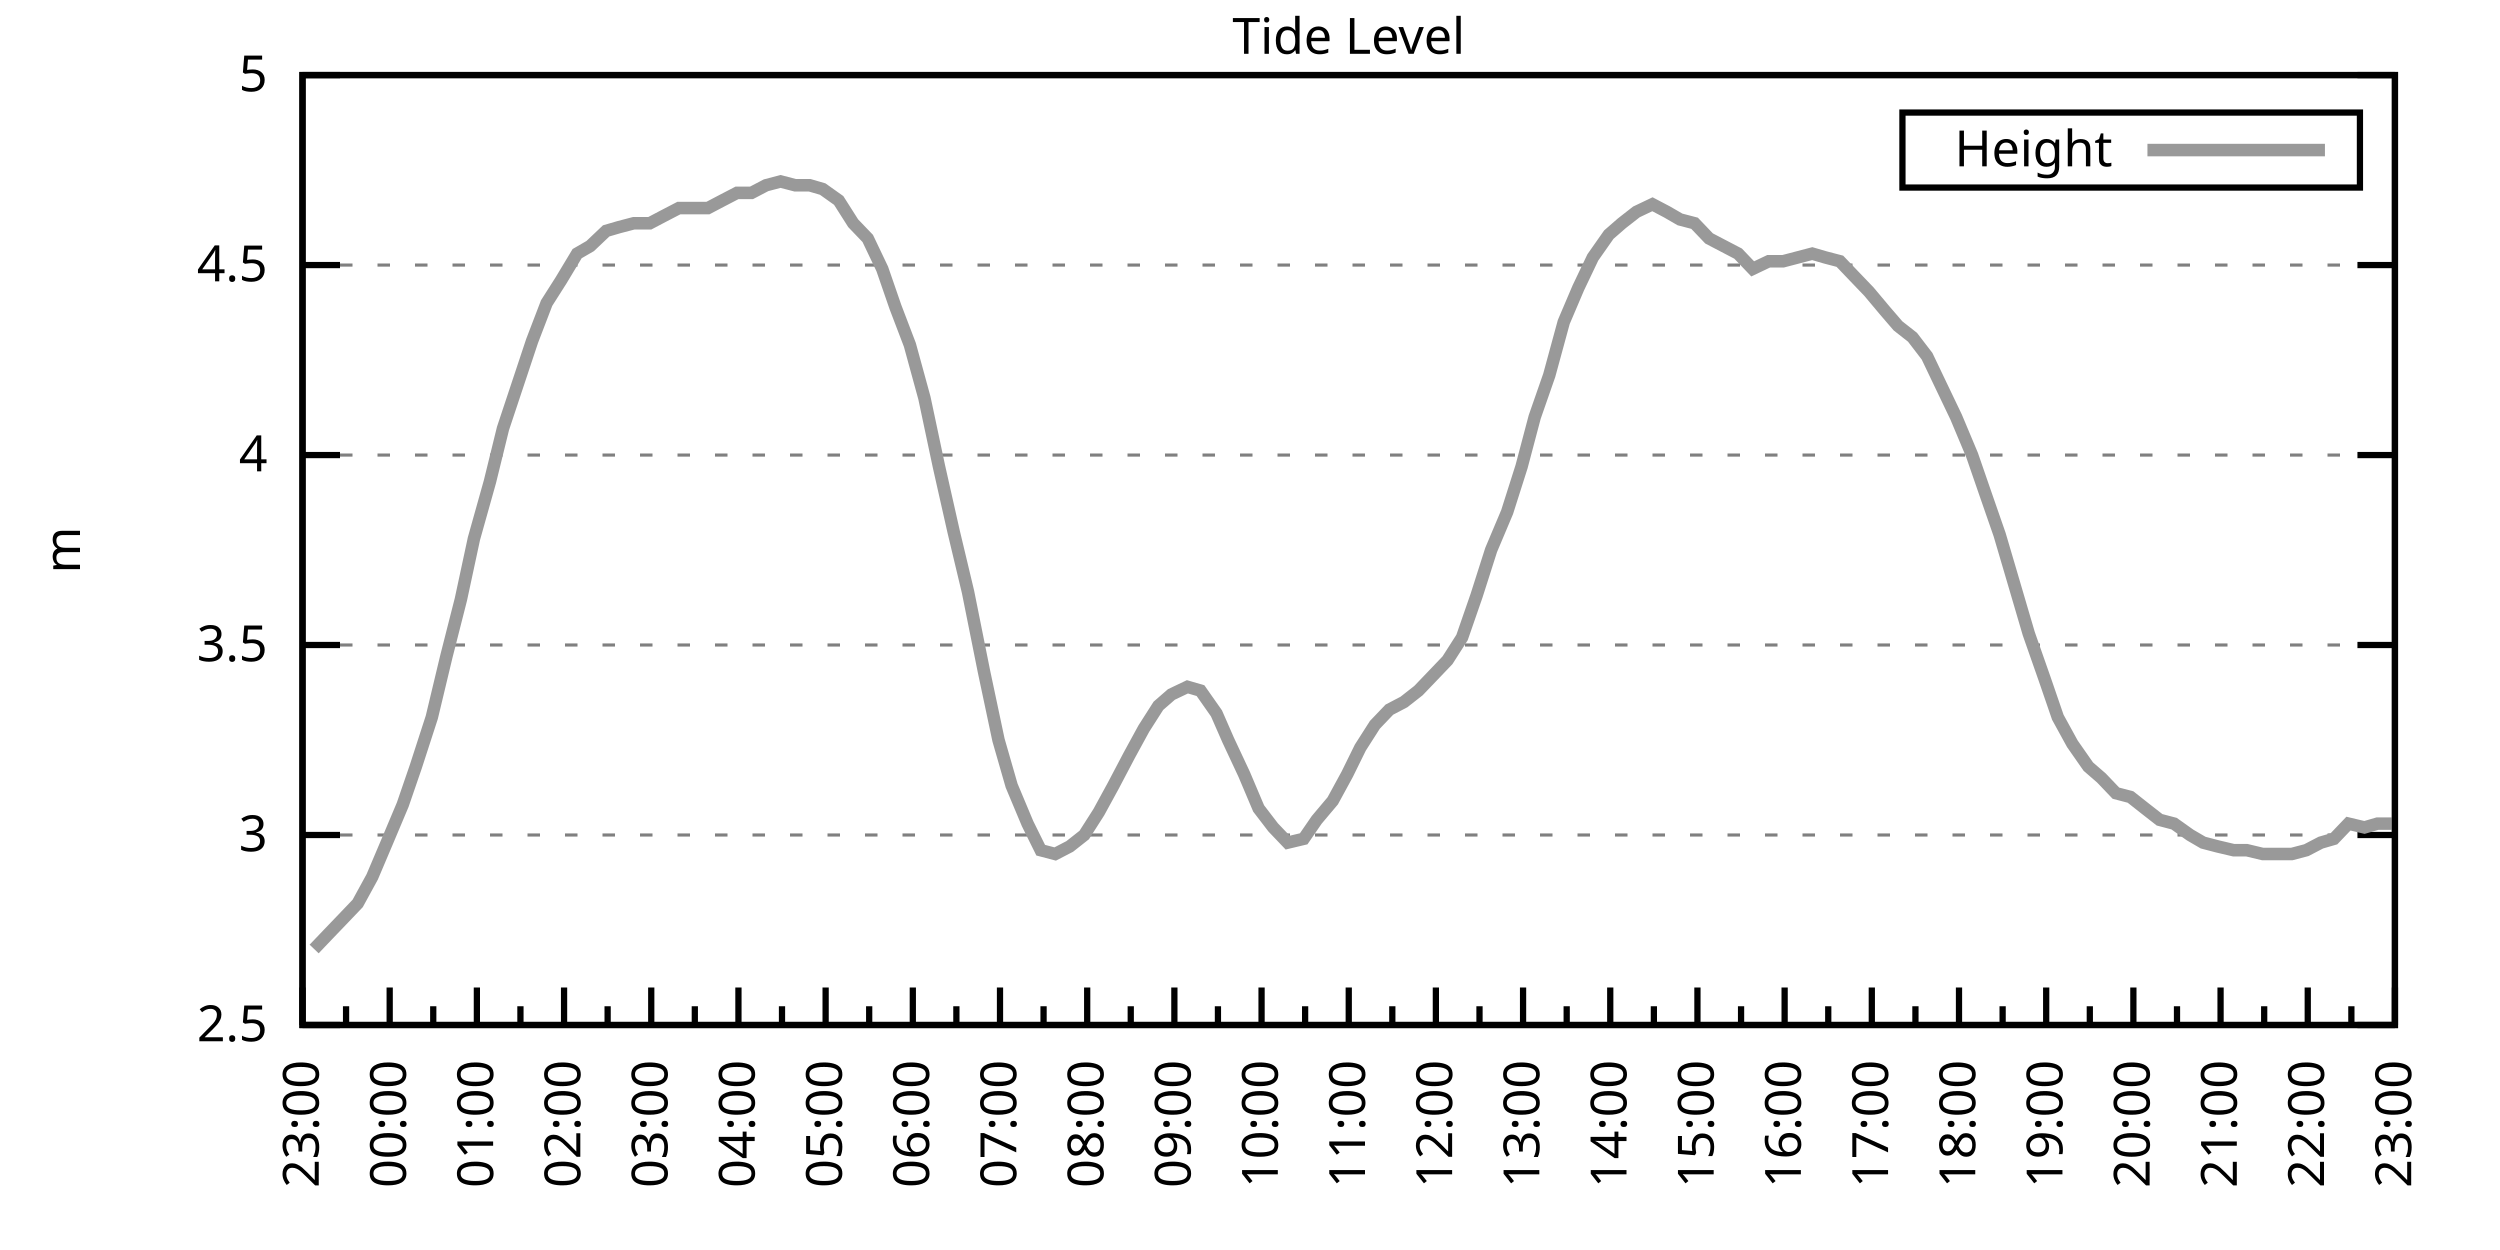
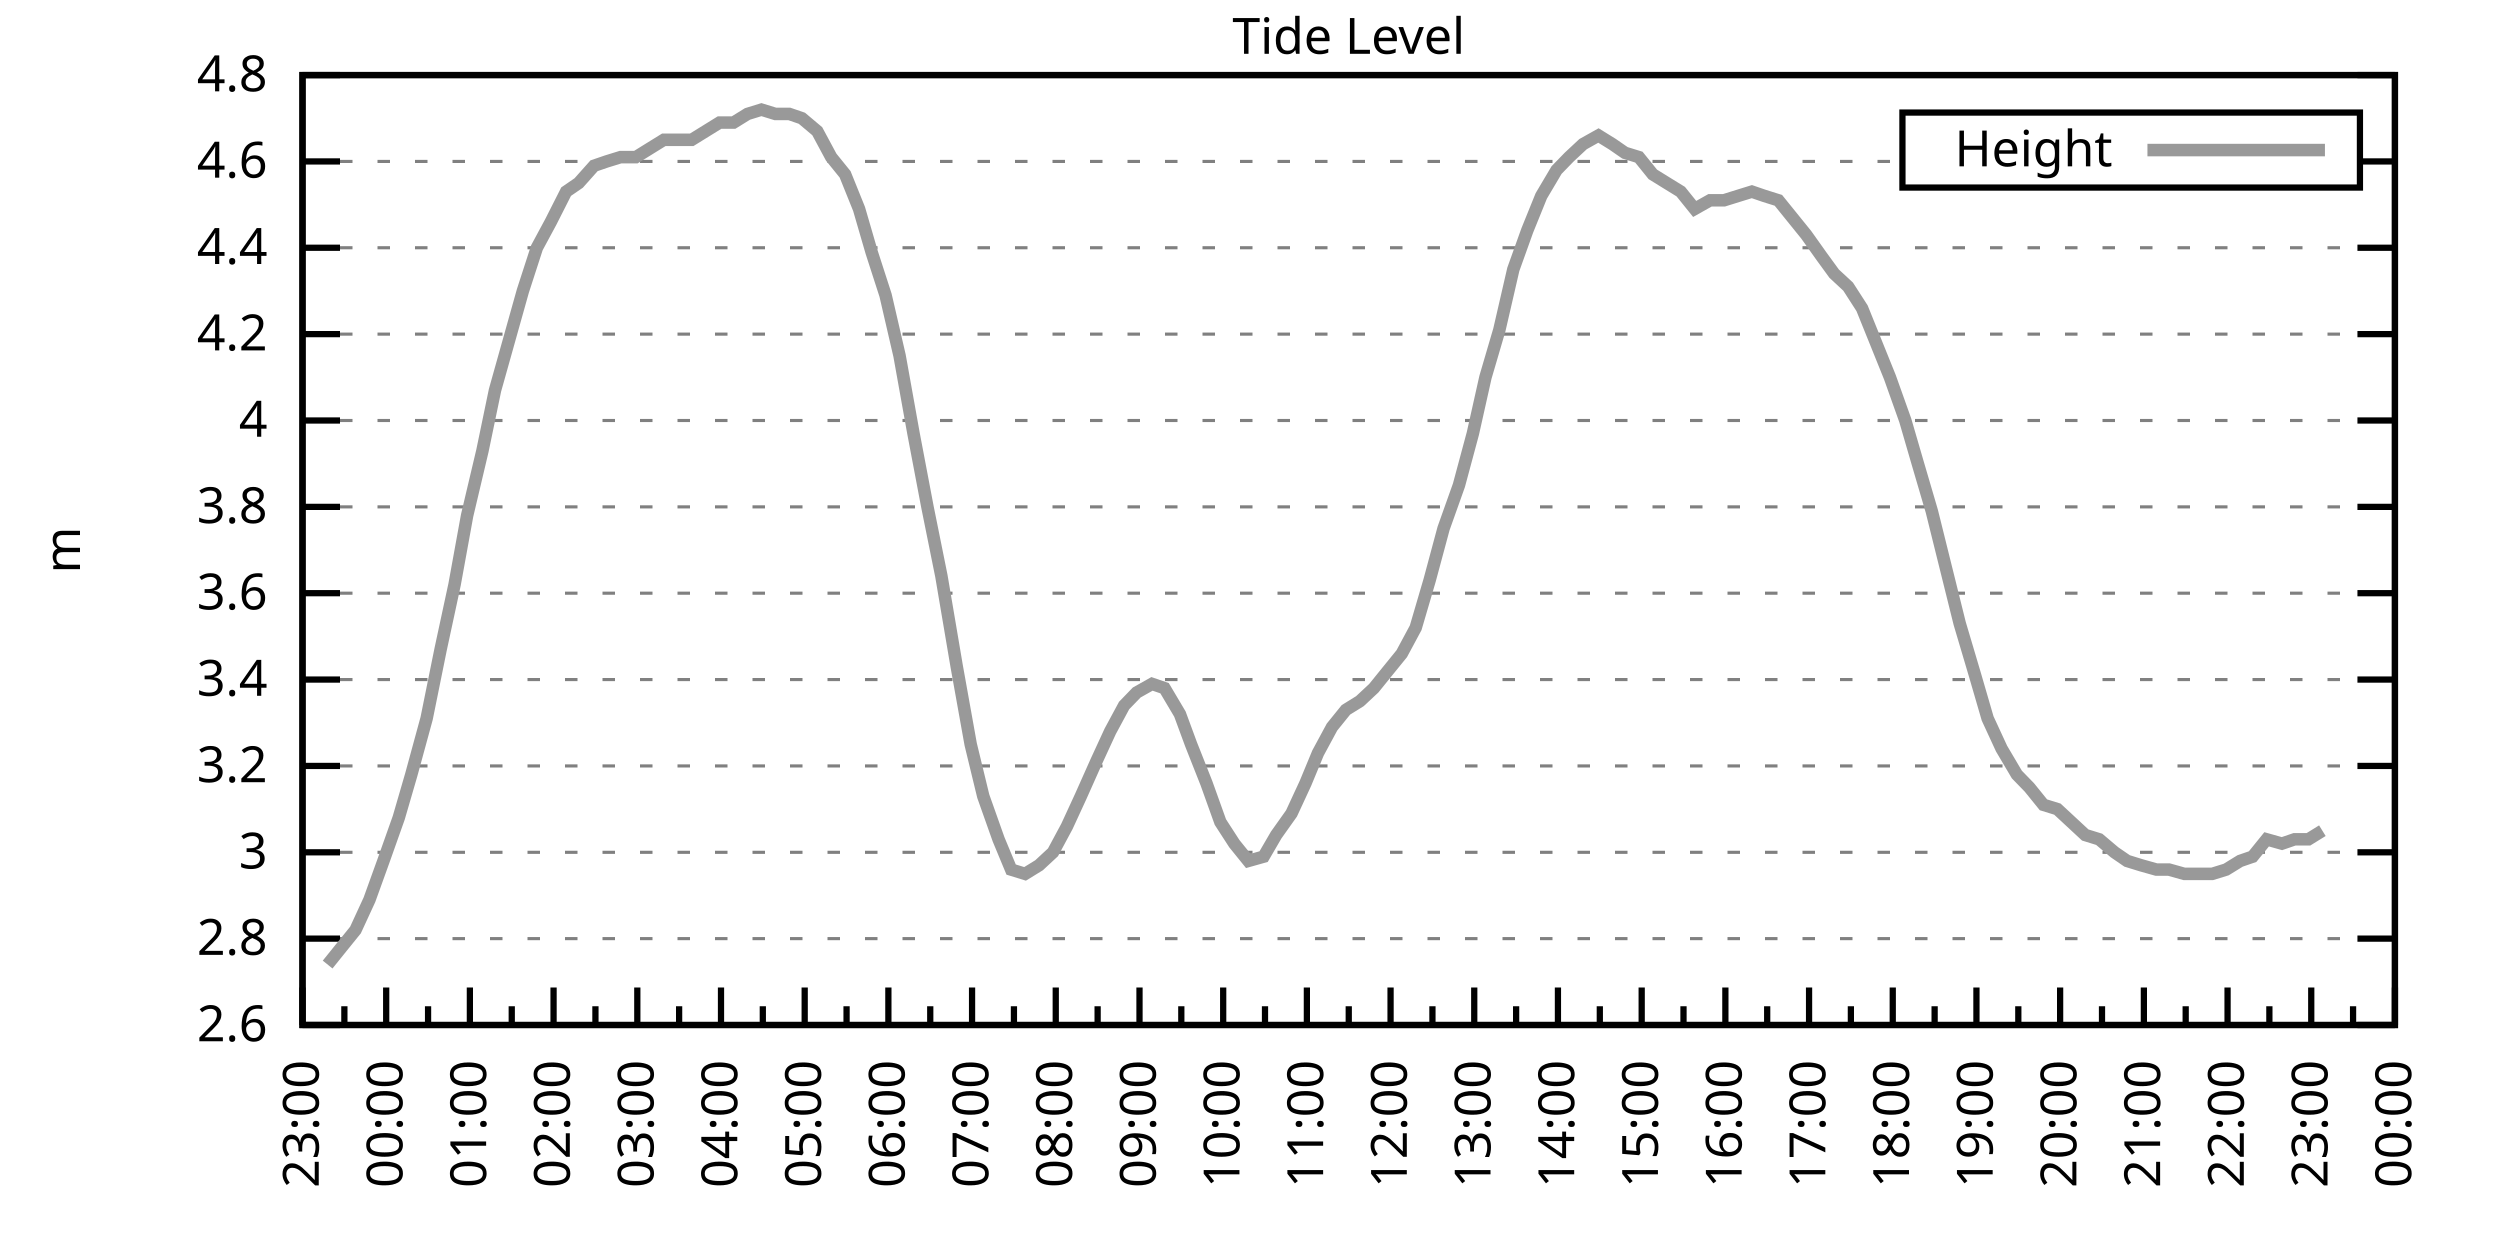
<svg xmlns="http://www.w3.org/2000/svg" xmlns:xlink="http://www.w3.org/1999/xlink" width="400" height="200" viewBox="0 0 400 200">
  <g id="gnuplot_canvas">
    <rect x="0" y="0" width="400" height="200" fill="none" />
    <defs>
      <circle id="gpDot" r="0.5" stroke-width="0.5" stroke="currentColor" />
      <path id="gpPt0" stroke-width="0.333" stroke="currentColor" d="M-1,0 h2 M0,-1 v2" />
      <path id="gpPt1" stroke-width="0.333" stroke="currentColor" d="M-1,-1 L1,1 M1,-1 L-1,1" />
      <path id="gpPt2" stroke-width="0.333" stroke="currentColor" d="M-1,0 L1,0 M0,-1 L0,1 M-1,-1 L1,1 M-1,1 L1,-1" />
      <rect id="gpPt3" stroke-width="0.333" stroke="currentColor" x="-1" y="-1" width="2" height="2" />
      <rect id="gpPt4" stroke-width="0.333" stroke="currentColor" fill="currentColor" x="-1" y="-1" width="2" height="2" />
      <circle id="gpPt5" stroke-width="0.333" stroke="currentColor" cx="0" cy="0" r="1" />
      <use xlink:href="#gpPt5" id="gpPt6" fill="currentColor" stroke="none" />
      <path id="gpPt7" stroke-width="0.333" stroke="currentColor" d="M0,-1.33 L-1.33,0.67 L1.33,0.67 z" />
      <use xlink:href="#gpPt7" id="gpPt8" fill="currentColor" stroke="none" />
      <use xlink:href="#gpPt7" id="gpPt9" stroke="currentColor" transform="rotate(180)" />
      <use xlink:href="#gpPt9" id="gpPt10" fill="currentColor" stroke="none" />
      <use xlink:href="#gpPt3" id="gpPt11" stroke="currentColor" transform="rotate(45)" />
      <use xlink:href="#gpPt11" id="gpPt12" fill="currentColor" stroke="none" />
      <path id="gpPt13" stroke-width="0.333" stroke="currentColor" d="M0,1.330 L1.265,0.411 L0.782,-1.067 L-0.782,-1.076 L-1.265,0.411 z" />
      <use xlink:href="#gpPt13" id="gpPt14" fill="currentColor" stroke="none" />
      <filter id="textbox" filterUnits="objectBoundingBox" x="0" y="0" height="1" width="1">
        <feFlood flood-color="white" flood-opacity="1" result="bgnd" />
        <feComposite in="SourceGraphic" in2="bgnd" operator="atop" />
      </filter>
      <filter id="greybox" filterUnits="objectBoundingBox" x="0" y="0" height="1" width="1">
        <feFlood flood-color="lightgrey" flood-opacity="1" result="grey" />
        <feComposite in="SourceGraphic" in2="grey" operator="atop" />
      </filter>
    </defs>
    <g fill="none" color="white" stroke="currentColor" stroke-width="1.00" stroke-linecap="butt" stroke-linejoin="miter">
</g>
    <g fill="none" color="black" stroke="currentColor" stroke-width="1.00" stroke-linecap="butt" stroke-linejoin="miter">
      <g stroke="none" shape-rendering="crispEdges">
        <polygon fill="rgb(255, 255, 255)" points="48.40,164.00 383.18,164.00 383.18,12.02 48.40,12.02 " />
      </g>
    </g>
    <g fill="none" color="black" stroke="currentColor" stroke-width="1.00" stroke-linecap="butt" stroke-linejoin="miter">
</g>
    <g fill="none" color="black" stroke="black" stroke-width="0.50" stroke-linecap="butt" stroke-linejoin="miter">
</g>
    <g fill="none" color="gray" stroke="currentColor" stroke-width="0.50" stroke-linecap="butt" stroke-linejoin="miter">
      <path stroke="gray" stroke-dasharray="2,4" class="gridline" d="M48.40,164.00 L383.19,164.00  " />
    </g>
    <g fill="none" color="gray" stroke="gray" stroke-width="1.00" stroke-linecap="butt" stroke-linejoin="miter">
</g>
    <g fill="none" color="black" stroke="currentColor" stroke-width="1.00" stroke-linecap="butt" stroke-linejoin="miter">
      <path stroke="black" d="M48.40,164.00 L54.40,164.00 M383.19,164.00 L377.19,164.00  " />
      <g transform="translate(42.80,166.60)" stroke="none" fill="black" font-family="Sans" font-size="8.00" text-anchor="end">
        <text>
-           <tspan font-family="Sans"> 2.5</tspan>
-         </text>
-       </g>
-     </g>
-     <g fill="none" color="black" stroke="currentColor" stroke-width="1.00" stroke-linecap="butt" stroke-linejoin="miter">
- </g>
-     <g fill="none" color="black" stroke="black" stroke-width="0.50" stroke-linecap="butt" stroke-linejoin="miter">
- </g>
-     <g fill="none" color="gray" stroke="currentColor" stroke-width="0.50" stroke-linecap="butt" stroke-linejoin="miter">
-       <path stroke="gray" stroke-dasharray="2,4" class="gridline" d="M48.40,133.60 L383.19,133.60  " />
-     </g>
-     <g fill="none" color="gray" stroke="gray" stroke-width="1.00" stroke-linecap="butt" stroke-linejoin="miter">
- </g>
-     <g fill="none" color="black" stroke="currentColor" stroke-width="1.00" stroke-linecap="butt" stroke-linejoin="miter">
-       <path stroke="black" d="M48.40,133.60 L54.40,133.60 M383.19,133.60 L377.19,133.60  " />
-       <g transform="translate(42.80,136.20)" stroke="none" fill="black" font-family="Sans" font-size="8.00" text-anchor="end">
+           <tspan font-family="Sans"> 2.6</tspan>
+         </text>
+       </g>
+     </g>
+     <g fill="none" color="black" stroke="currentColor" stroke-width="1.00" stroke-linecap="butt" stroke-linejoin="miter">
+ </g>
+     <g fill="none" color="black" stroke="black" stroke-width="0.50" stroke-linecap="butt" stroke-linejoin="miter">
+ </g>
+     <g fill="none" color="gray" stroke="currentColor" stroke-width="0.50" stroke-linecap="butt" stroke-linejoin="miter">
+       <path stroke="gray" stroke-dasharray="2,4" class="gridline" d="M48.40,150.18 L383.19,150.18  " />
+     </g>
+     <g fill="none" color="gray" stroke="gray" stroke-width="1.00" stroke-linecap="butt" stroke-linejoin="miter">
+ </g>
+     <g fill="none" color="black" stroke="currentColor" stroke-width="1.00" stroke-linecap="butt" stroke-linejoin="miter">
+       <path stroke="black" d="M48.40,150.18 L54.40,150.18 M383.19,150.18 L377.19,150.18  " />
+       <g transform="translate(42.80,152.78)" stroke="none" fill="black" font-family="Sans" font-size="8.00" text-anchor="end">
+         <text>
+           <tspan font-family="Sans"> 2.8</tspan>
+         </text>
+       </g>
+     </g>
+     <g fill="none" color="black" stroke="currentColor" stroke-width="1.00" stroke-linecap="butt" stroke-linejoin="miter">
+ </g>
+     <g fill="none" color="black" stroke="black" stroke-width="0.50" stroke-linecap="butt" stroke-linejoin="miter">
+ </g>
+     <g fill="none" color="gray" stroke="currentColor" stroke-width="0.50" stroke-linecap="butt" stroke-linejoin="miter">
+       <path stroke="gray" stroke-dasharray="2,4" class="gridline" d="M48.40,136.37 L383.19,136.37  " />
+     </g>
+     <g fill="none" color="gray" stroke="gray" stroke-width="1.00" stroke-linecap="butt" stroke-linejoin="miter">
+ </g>
+     <g fill="none" color="black" stroke="currentColor" stroke-width="1.00" stroke-linecap="butt" stroke-linejoin="miter">
+       <path stroke="black" d="M48.40,136.37 L54.40,136.37 M383.19,136.37 L377.19,136.37  " />
+       <g transform="translate(42.80,138.97)" stroke="none" fill="black" font-family="Sans" font-size="8.00" text-anchor="end">
        <text>
          <tspan font-family="Sans"> 3</tspan>
        </text>
      </g>
    </g>
    <g fill="none" color="black" stroke="currentColor" stroke-width="1.00" stroke-linecap="butt" stroke-linejoin="miter">
</g>
    <g fill="none" color="black" stroke="black" stroke-width="0.50" stroke-linecap="butt" stroke-linejoin="miter">
</g>
    <g fill="none" color="gray" stroke="currentColor" stroke-width="0.50" stroke-linecap="butt" stroke-linejoin="miter">
-       <path stroke="gray" stroke-dasharray="2,4" class="gridline" d="M48.40,103.20 L383.19,103.20  " />
-     </g>
-     <g fill="none" color="gray" stroke="gray" stroke-width="1.00" stroke-linecap="butt" stroke-linejoin="miter">
- </g>
-     <g fill="none" color="black" stroke="currentColor" stroke-width="1.00" stroke-linecap="butt" stroke-linejoin="miter">
-       <path stroke="black" d="M48.40,103.20 L54.40,103.20 M383.19,103.20 L377.19,103.20  " />
-       <g transform="translate(42.80,105.80)" stroke="none" fill="black" font-family="Sans" font-size="8.00" text-anchor="end">
-         <text>
-           <tspan font-family="Sans"> 3.5</tspan>
-         </text>
-       </g>
-     </g>
-     <g fill="none" color="black" stroke="currentColor" stroke-width="1.00" stroke-linecap="butt" stroke-linejoin="miter">
- </g>
-     <g fill="none" color="black" stroke="black" stroke-width="0.50" stroke-linecap="butt" stroke-linejoin="miter">
- </g>
-     <g fill="none" color="gray" stroke="currentColor" stroke-width="0.50" stroke-linecap="butt" stroke-linejoin="miter">
-       <path stroke="gray" stroke-dasharray="2,4" class="gridline" d="M48.40,72.81 L383.19,72.81  " />
-     </g>
-     <g fill="none" color="gray" stroke="gray" stroke-width="1.00" stroke-linecap="butt" stroke-linejoin="miter">
- </g>
-     <g fill="none" color="black" stroke="currentColor" stroke-width="1.00" stroke-linecap="butt" stroke-linejoin="miter">
-       <path stroke="black" d="M48.40,72.81 L54.40,72.81 M383.19,72.81 L377.19,72.81  " />
-       <g transform="translate(42.80,75.41)" stroke="none" fill="black" font-family="Sans" font-size="8.00" text-anchor="end">
+       <path stroke="gray" stroke-dasharray="2,4" class="gridline" d="M48.40,122.55 L383.19,122.55  " />
+     </g>
+     <g fill="none" color="gray" stroke="gray" stroke-width="1.00" stroke-linecap="butt" stroke-linejoin="miter">
+ </g>
+     <g fill="none" color="black" stroke="currentColor" stroke-width="1.00" stroke-linecap="butt" stroke-linejoin="miter">
+       <path stroke="black" d="M48.40,122.55 L54.40,122.55 M383.19,122.55 L377.19,122.55  " />
+       <g transform="translate(42.80,125.15)" stroke="none" fill="black" font-family="Sans" font-size="8.00" text-anchor="end">
+         <text>
+           <tspan font-family="Sans"> 3.2</tspan>
+         </text>
+       </g>
+     </g>
+     <g fill="none" color="black" stroke="currentColor" stroke-width="1.00" stroke-linecap="butt" stroke-linejoin="miter">
+ </g>
+     <g fill="none" color="black" stroke="black" stroke-width="0.50" stroke-linecap="butt" stroke-linejoin="miter">
+ </g>
+     <g fill="none" color="gray" stroke="currentColor" stroke-width="0.50" stroke-linecap="butt" stroke-linejoin="miter">
+       <path stroke="gray" stroke-dasharray="2,4" class="gridline" d="M48.40,108.73 L383.19,108.73  " />
+     </g>
+     <g fill="none" color="gray" stroke="gray" stroke-width="1.00" stroke-linecap="butt" stroke-linejoin="miter">
+ </g>
+     <g fill="none" color="black" stroke="currentColor" stroke-width="1.00" stroke-linecap="butt" stroke-linejoin="miter">
+       <path stroke="black" d="M48.40,108.73 L54.40,108.73 M383.19,108.73 L377.19,108.73  " />
+       <g transform="translate(42.80,111.33)" stroke="none" fill="black" font-family="Sans" font-size="8.00" text-anchor="end">
+         <text>
+           <tspan font-family="Sans"> 3.4</tspan>
+         </text>
+       </g>
+     </g>
+     <g fill="none" color="black" stroke="currentColor" stroke-width="1.00" stroke-linecap="butt" stroke-linejoin="miter">
+ </g>
+     <g fill="none" color="black" stroke="black" stroke-width="0.50" stroke-linecap="butt" stroke-linejoin="miter">
+ </g>
+     <g fill="none" color="gray" stroke="currentColor" stroke-width="0.50" stroke-linecap="butt" stroke-linejoin="miter">
+       <path stroke="gray" stroke-dasharray="2,4" class="gridline" d="M48.40,94.91 L383.19,94.91  " />
+     </g>
+     <g fill="none" color="gray" stroke="gray" stroke-width="1.00" stroke-linecap="butt" stroke-linejoin="miter">
+ </g>
+     <g fill="none" color="black" stroke="currentColor" stroke-width="1.00" stroke-linecap="butt" stroke-linejoin="miter">
+       <path stroke="black" d="M48.40,94.91 L54.40,94.91 M383.19,94.91 L377.19,94.91  " />
+       <g transform="translate(42.80,97.51)" stroke="none" fill="black" font-family="Sans" font-size="8.00" text-anchor="end">
+         <text>
+           <tspan font-family="Sans"> 3.6</tspan>
+         </text>
+       </g>
+     </g>
+     <g fill="none" color="black" stroke="currentColor" stroke-width="1.00" stroke-linecap="butt" stroke-linejoin="miter">
+ </g>
+     <g fill="none" color="black" stroke="black" stroke-width="0.50" stroke-linecap="butt" stroke-linejoin="miter">
+ </g>
+     <g fill="none" color="gray" stroke="currentColor" stroke-width="0.50" stroke-linecap="butt" stroke-linejoin="miter">
+       <path stroke="gray" stroke-dasharray="2,4" class="gridline" d="M48.40,81.10 L383.19,81.10  " />
+     </g>
+     <g fill="none" color="gray" stroke="gray" stroke-width="1.00" stroke-linecap="butt" stroke-linejoin="miter">
+ </g>
+     <g fill="none" color="black" stroke="currentColor" stroke-width="1.00" stroke-linecap="butt" stroke-linejoin="miter">
+       <path stroke="black" d="M48.40,81.10 L54.40,81.10 M383.19,81.10 L377.19,81.10  " />
+       <g transform="translate(42.80,83.70)" stroke="none" fill="black" font-family="Sans" font-size="8.00" text-anchor="end">
+         <text>
+           <tspan font-family="Sans"> 3.8</tspan>
+         </text>
+       </g>
+     </g>
+     <g fill="none" color="black" stroke="currentColor" stroke-width="1.00" stroke-linecap="butt" stroke-linejoin="miter">
+ </g>
+     <g fill="none" color="black" stroke="black" stroke-width="0.50" stroke-linecap="butt" stroke-linejoin="miter">
+ </g>
+     <g fill="none" color="gray" stroke="currentColor" stroke-width="0.50" stroke-linecap="butt" stroke-linejoin="miter">
+       <path stroke="gray" stroke-dasharray="2,4" class="gridline" d="M48.40,67.28 L383.19,67.28  " />
+     </g>
+     <g fill="none" color="gray" stroke="gray" stroke-width="1.00" stroke-linecap="butt" stroke-linejoin="miter">
+ </g>
+     <g fill="none" color="black" stroke="currentColor" stroke-width="1.00" stroke-linecap="butt" stroke-linejoin="miter">
+       <path stroke="black" d="M48.40,67.28 L54.40,67.28 M383.19,67.28 L377.19,67.28  " />
+       <g transform="translate(42.80,69.88)" stroke="none" fill="black" font-family="Sans" font-size="8.00" text-anchor="end">
        <text>
          <tspan font-family="Sans"> 4</tspan>
        </text>
      </g>
    </g>
    <g fill="none" color="black" stroke="currentColor" stroke-width="1.00" stroke-linecap="butt" stroke-linejoin="miter">
</g>
    <g fill="none" color="black" stroke="black" stroke-width="0.50" stroke-linecap="butt" stroke-linejoin="miter">
</g>
    <g fill="none" color="gray" stroke="currentColor" stroke-width="0.50" stroke-linecap="butt" stroke-linejoin="miter">
-       <path stroke="gray" stroke-dasharray="2,4" class="gridline" d="M48.40,42.41 L383.19,42.41  " />
-     </g>
-     <g fill="none" color="gray" stroke="gray" stroke-width="1.00" stroke-linecap="butt" stroke-linejoin="miter">
- </g>
-     <g fill="none" color="black" stroke="currentColor" stroke-width="1.00" stroke-linecap="butt" stroke-linejoin="miter">
-       <path stroke="black" d="M48.40,42.41 L54.40,42.41 M383.19,42.41 L377.19,42.41  " />
-       <g transform="translate(42.80,45.01)" stroke="none" fill="black" font-family="Sans" font-size="8.00" text-anchor="end">
-         <text>
-           <tspan font-family="Sans"> 4.5</tspan>
+       <path stroke="gray" stroke-dasharray="2,4" class="gridline" d="M48.40,53.46 L383.19,53.46  " />
+     </g>
+     <g fill="none" color="gray" stroke="gray" stroke-width="1.00" stroke-linecap="butt" stroke-linejoin="miter">
+ </g>
+     <g fill="none" color="black" stroke="currentColor" stroke-width="1.00" stroke-linecap="butt" stroke-linejoin="miter">
+       <path stroke="black" d="M48.40,53.46 L54.40,53.46 M383.19,53.46 L377.19,53.46  " />
+       <g transform="translate(42.80,56.06)" stroke="none" fill="black" font-family="Sans" font-size="8.00" text-anchor="end">
+         <text>
+           <tspan font-family="Sans"> 4.2</tspan>
+         </text>
+       </g>
+     </g>
+     <g fill="none" color="black" stroke="currentColor" stroke-width="1.00" stroke-linecap="butt" stroke-linejoin="miter">
+ </g>
+     <g fill="none" color="black" stroke="black" stroke-width="0.50" stroke-linecap="butt" stroke-linejoin="miter">
+ </g>
+     <g fill="none" color="gray" stroke="currentColor" stroke-width="0.50" stroke-linecap="butt" stroke-linejoin="miter">
+       <path stroke="gray" stroke-dasharray="2,4" class="gridline" d="M48.40,39.64 L383.19,39.64  " />
+     </g>
+     <g fill="none" color="gray" stroke="gray" stroke-width="1.00" stroke-linecap="butt" stroke-linejoin="miter">
+ </g>
+     <g fill="none" color="black" stroke="currentColor" stroke-width="1.00" stroke-linecap="butt" stroke-linejoin="miter">
+       <path stroke="black" d="M48.40,39.64 L54.40,39.64 M383.19,39.64 L377.19,39.64  " />
+       <g transform="translate(42.80,42.24)" stroke="none" fill="black" font-family="Sans" font-size="8.00" text-anchor="end">
+         <text>
+           <tspan font-family="Sans"> 4.4</tspan>
+         </text>
+       </g>
+     </g>
+     <g fill="none" color="black" stroke="currentColor" stroke-width="1.00" stroke-linecap="butt" stroke-linejoin="miter">
+ </g>
+     <g fill="none" color="black" stroke="black" stroke-width="0.50" stroke-linecap="butt" stroke-linejoin="miter">
+ </g>
+     <g fill="none" color="gray" stroke="currentColor" stroke-width="0.50" stroke-linecap="butt" stroke-linejoin="miter">
+       <path stroke="gray" stroke-dasharray="2,4" class="gridline" d="M48.40,25.83 L304.39,25.83 M377.59,25.83 L383.19,25.83  " />
+     </g>
+     <g fill="none" color="gray" stroke="gray" stroke-width="1.00" stroke-linecap="butt" stroke-linejoin="miter">
+ </g>
+     <g fill="none" color="black" stroke="currentColor" stroke-width="1.00" stroke-linecap="butt" stroke-linejoin="miter">
+       <path stroke="black" d="M48.40,25.83 L54.40,25.83 M383.19,25.83 L377.19,25.83  " />
+       <g transform="translate(42.80,28.43)" stroke="none" fill="black" font-family="Sans" font-size="8.00" text-anchor="end">
+         <text>
+           <tspan font-family="Sans"> 4.6</tspan>
        </text>
      </g>
    </g>
    <g fill="none" color="black" stroke="currentColor" stroke-width="1.00" stroke-linecap="butt" stroke-linejoin="miter">
</g>
    <g fill="none" color="black" stroke="black" stroke-width="0.50" stroke-linecap="butt" stroke-linejoin="miter">
</g>
    <g fill="none" color="gray" stroke="currentColor" stroke-width="0.50" stroke-linecap="butt" stroke-linejoin="miter">
      <path stroke="gray" stroke-dasharray="2,4" class="gridline" d="M48.40,12.01 L383.19,12.01  " />
    </g>
    <g fill="none" color="gray" stroke="gray" stroke-width="1.00" stroke-linecap="butt" stroke-linejoin="miter">
</g>
    <g fill="none" color="black" stroke="currentColor" stroke-width="1.00" stroke-linecap="butt" stroke-linejoin="miter">
      <path stroke="black" d="M48.40,12.01 L54.40,12.01 M383.19,12.01 L377.19,12.01  " />
      <g transform="translate(42.80,14.61)" stroke="none" fill="black" font-family="Sans" font-size="8.00" text-anchor="end">
        <text>
-           <tspan font-family="Sans"> 5</tspan>
+           <tspan font-family="Sans"> 4.8</tspan>
        </text>
      </g>
    </g>
    <g fill="none" color="black" stroke="currentColor" stroke-width="1.00" stroke-linecap="butt" stroke-linejoin="miter">
      <path stroke="black" d="M48.40,164.00 L48.40,158.00  " />
      <g transform="translate(51.00,169.60) rotate(270)" stroke="none" fill="black" font-family="Sans" font-size="8.00" text-anchor="end">
        <text>
          <tspan font-family="Sans">23:00</tspan>
        </text>
      </g>
    </g>
    <g fill="none" color="black" stroke="currentColor" stroke-width="1.00" stroke-linecap="butt" stroke-linejoin="miter">
-       <path stroke="black" d="M55.37,164.00 L55.37,161.00 M62.35,164.00 L62.35,158.00  " />
-       <g transform="translate(64.95,169.60) rotate(270)" stroke="none" fill="black" font-family="Sans" font-size="8.00" text-anchor="end">
+       <path stroke="black" d="M55.10,164.00 L55.10,161.00 M61.79,164.00 L61.79,158.00  " />
+       <g transform="translate(64.39,169.60) rotate(270)" stroke="none" fill="black" font-family="Sans" font-size="8.00" text-anchor="end">
        <text>
          <tspan font-family="Sans">00:00</tspan>
        </text>
      </g>
    </g>
    <g fill="none" color="black" stroke="currentColor" stroke-width="1.00" stroke-linecap="butt" stroke-linejoin="miter">
-       <path stroke="black" d="M69.32,164.00 L69.32,161.00 M76.30,164.00 L76.30,158.00  " />
-       <g transform="translate(78.90,169.60) rotate(270)" stroke="none" fill="black" font-family="Sans" font-size="8.00" text-anchor="end">
+       <path stroke="black" d="M68.49,164.00 L68.49,161.00 M75.18,164.00 L75.18,158.00  " />
+       <g transform="translate(77.78,169.60) rotate(270)" stroke="none" fill="black" font-family="Sans" font-size="8.00" text-anchor="end">
        <text>
          <tspan font-family="Sans">01:00</tspan>
        </text>
      </g>
    </g>
    <g fill="none" color="black" stroke="currentColor" stroke-width="1.00" stroke-linecap="butt" stroke-linejoin="miter">
-       <path stroke="black" d="M83.27,164.00 L83.27,161.00 M90.25,164.00 L90.25,158.00  " />
-       <g transform="translate(92.85,169.60) rotate(270)" stroke="none" fill="black" font-family="Sans" font-size="8.00" text-anchor="end">
+       <path stroke="black" d="M81.88,164.00 L81.88,161.00 M88.57,164.00 L88.57,158.00  " />
+       <g transform="translate(91.17,169.60) rotate(270)" stroke="none" fill="black" font-family="Sans" font-size="8.00" text-anchor="end">
        <text>
          <tspan font-family="Sans">02:00</tspan>
        </text>
      </g>
    </g>
    <g fill="none" color="black" stroke="currentColor" stroke-width="1.00" stroke-linecap="butt" stroke-linejoin="miter">
-       <path stroke="black" d="M97.22,164.00 L97.22,161.00 M104.20,164.00 L104.20,158.00  " />
-       <g transform="translate(106.80,169.60) rotate(270)" stroke="none" fill="black" font-family="Sans" font-size="8.00" text-anchor="end">
+       <path stroke="black" d="M95.27,164.00 L95.27,161.00 M101.97,164.00 L101.97,158.00  " />
+       <g transform="translate(104.57,169.60) rotate(270)" stroke="none" fill="black" font-family="Sans" font-size="8.00" text-anchor="end">
        <text>
          <tspan font-family="Sans">03:00</tspan>
        </text>
      </g>
    </g>
    <g fill="none" color="black" stroke="currentColor" stroke-width="1.00" stroke-linecap="butt" stroke-linejoin="miter">
-       <path stroke="black" d="M111.17,164.00 L111.17,161.00 M118.15,164.00 L118.15,158.00  " />
-       <g transform="translate(120.75,169.60) rotate(270)" stroke="none" fill="black" font-family="Sans" font-size="8.00" text-anchor="end">
+       <path stroke="black" d="M108.66,164.00 L108.66,161.00 M115.36,164.00 L115.36,158.00  " />
+       <g transform="translate(117.96,169.60) rotate(270)" stroke="none" fill="black" font-family="Sans" font-size="8.00" text-anchor="end">
        <text>
          <tspan font-family="Sans">04:00</tspan>
        </text>
      </g>
    </g>
    <g fill="none" color="black" stroke="currentColor" stroke-width="1.00" stroke-linecap="butt" stroke-linejoin="miter">
-       <path stroke="black" d="M125.12,164.00 L125.12,161.00 M132.10,164.00 L132.10,158.00  " />
-       <g transform="translate(134.70,169.60) rotate(270)" stroke="none" fill="black" font-family="Sans" font-size="8.00" text-anchor="end">
+       <path stroke="black" d="M122.05,164.00 L122.05,161.00 M128.75,164.00 L128.75,158.00  " />
+       <g transform="translate(131.35,169.60) rotate(270)" stroke="none" fill="black" font-family="Sans" font-size="8.00" text-anchor="end">
        <text>
          <tspan font-family="Sans">05:00</tspan>
        </text>
      </g>
    </g>
    <g fill="none" color="black" stroke="currentColor" stroke-width="1.00" stroke-linecap="butt" stroke-linejoin="miter">
-       <path stroke="black" d="M139.07,164.00 L139.07,161.00 M146.05,164.00 L146.05,158.00  " />
-       <g transform="translate(148.65,169.60) rotate(270)" stroke="none" fill="black" font-family="Sans" font-size="8.00" text-anchor="end">
+       <path stroke="black" d="M135.45,164.00 L135.45,161.00 M142.14,164.00 L142.14,158.00  " />
+       <g transform="translate(144.74,169.60) rotate(270)" stroke="none" fill="black" font-family="Sans" font-size="8.00" text-anchor="end">
        <text>
          <tspan font-family="Sans">06:00</tspan>
        </text>
      </g>
    </g>
    <g fill="none" color="black" stroke="currentColor" stroke-width="1.00" stroke-linecap="butt" stroke-linejoin="miter">
-       <path stroke="black" d="M153.02,164.00 L153.02,161.00 M160.00,164.00 L160.00,158.00  " />
-       <g transform="translate(162.60,169.60) rotate(270)" stroke="none" fill="black" font-family="Sans" font-size="8.00" text-anchor="end">
+       <path stroke="black" d="M148.84,164.00 L148.84,161.00 M155.53,164.00 L155.53,158.00  " />
+       <g transform="translate(158.13,169.60) rotate(270)" stroke="none" fill="black" font-family="Sans" font-size="8.00" text-anchor="end">
        <text>
          <tspan font-family="Sans">07:00</tspan>
        </text>
      </g>
    </g>
    <g fill="none" color="black" stroke="currentColor" stroke-width="1.00" stroke-linecap="butt" stroke-linejoin="miter">
-       <path stroke="black" d="M166.97,164.00 L166.97,161.00 M173.95,164.00 L173.95,158.00  " />
-       <g transform="translate(176.55,169.60) rotate(270)" stroke="none" fill="black" font-family="Sans" font-size="8.00" text-anchor="end">
+       <path stroke="black" d="M162.23,164.00 L162.23,161.00 M168.92,164.00 L168.92,158.00  " />
+       <g transform="translate(171.52,169.60) rotate(270)" stroke="none" fill="black" font-family="Sans" font-size="8.00" text-anchor="end">
        <text>
          <tspan font-family="Sans">08:00</tspan>
        </text>
      </g>
    </g>
    <g fill="none" color="black" stroke="currentColor" stroke-width="1.00" stroke-linecap="butt" stroke-linejoin="miter">
-       <path stroke="black" d="M180.92,164.00 L180.92,161.00 M187.90,164.00 L187.90,158.00  " />
-       <g transform="translate(190.50,169.60) rotate(270)" stroke="none" fill="black" font-family="Sans" font-size="8.00" text-anchor="end">
+       <path stroke="black" d="M175.62,164.00 L175.62,161.00 M182.32,164.00 L182.32,158.00  " />
+       <g transform="translate(184.92,169.60) rotate(270)" stroke="none" fill="black" font-family="Sans" font-size="8.00" text-anchor="end">
        <text>
          <tspan font-family="Sans">09:00</tspan>
        </text>
      </g>
    </g>
    <g fill="none" color="black" stroke="currentColor" stroke-width="1.00" stroke-linecap="butt" stroke-linejoin="miter">
-       <path stroke="black" d="M194.87,164.00 L194.87,161.00 M201.85,164.00 L201.85,158.00  " />
-       <g transform="translate(204.45,169.60) rotate(270)" stroke="none" fill="black" font-family="Sans" font-size="8.00" text-anchor="end">
+       <path stroke="black" d="M189.01,164.00 L189.01,161.00 M195.71,164.00 L195.71,158.00  " />
+       <g transform="translate(198.31,169.60) rotate(270)" stroke="none" fill="black" font-family="Sans" font-size="8.00" text-anchor="end">
        <text>
          <tspan font-family="Sans">10:00</tspan>
        </text>
      </g>
    </g>
    <g fill="none" color="black" stroke="currentColor" stroke-width="1.00" stroke-linecap="butt" stroke-linejoin="miter">
-       <path stroke="black" d="M208.82,164.00 L208.82,161.00 M215.80,164.00 L215.80,158.00  " />
-       <g transform="translate(218.40,169.60) rotate(270)" stroke="none" fill="black" font-family="Sans" font-size="8.00" text-anchor="end">
+       <path stroke="black" d="M202.40,164.00 L202.40,161.00 M209.10,164.00 L209.10,158.00  " />
+       <g transform="translate(211.70,169.60) rotate(270)" stroke="none" fill="black" font-family="Sans" font-size="8.00" text-anchor="end">
        <text>
          <tspan font-family="Sans">11:00</tspan>
        </text>
      </g>
    </g>
    <g fill="none" color="black" stroke="currentColor" stroke-width="1.00" stroke-linecap="butt" stroke-linejoin="miter">
-       <path stroke="black" d="M222.77,164.00 L222.77,161.00 M229.74,164.00 L229.74,158.00  " />
-       <g transform="translate(232.34,169.60) rotate(270)" stroke="none" fill="black" font-family="Sans" font-size="8.00" text-anchor="end">
+       <path stroke="black" d="M215.80,164.00 L215.80,161.00 M222.49,164.00 L222.49,158.00  " />
+       <g transform="translate(225.09,169.60) rotate(270)" stroke="none" fill="black" font-family="Sans" font-size="8.00" text-anchor="end">
        <text>
          <tspan font-family="Sans">12:00</tspan>
        </text>
      </g>
    </g>
    <g fill="none" color="black" stroke="currentColor" stroke-width="1.00" stroke-linecap="butt" stroke-linejoin="miter">
-       <path stroke="black" d="M236.72,164.00 L236.72,161.00 M243.69,164.00 L243.69,158.00  " />
-       <g transform="translate(246.29,169.60) rotate(270)" stroke="none" fill="black" font-family="Sans" font-size="8.00" text-anchor="end">
+       <path stroke="black" d="M229.19,164.00 L229.19,161.00 M235.88,164.00 L235.88,158.00  " />
+       <g transform="translate(238.48,169.60) rotate(270)" stroke="none" fill="black" font-family="Sans" font-size="8.00" text-anchor="end">
        <text>
          <tspan font-family="Sans">13:00</tspan>
        </text>
      </g>
    </g>
    <g fill="none" color="black" stroke="currentColor" stroke-width="1.00" stroke-linecap="butt" stroke-linejoin="miter">
-       <path stroke="black" d="M250.67,164.00 L250.67,161.00 M257.64,164.00 L257.64,158.00  " />
-       <g transform="translate(260.24,169.60) rotate(270)" stroke="none" fill="black" font-family="Sans" font-size="8.00" text-anchor="end">
+       <path stroke="black" d="M242.58,164.00 L242.58,161.00 M249.27,164.00 L249.27,158.00  " />
+       <g transform="translate(251.87,169.60) rotate(270)" stroke="none" fill="black" font-family="Sans" font-size="8.00" text-anchor="end">
        <text>
          <tspan font-family="Sans">14:00</tspan>
        </text>
      </g>
    </g>
    <g fill="none" color="black" stroke="currentColor" stroke-width="1.00" stroke-linecap="butt" stroke-linejoin="miter">
-       <path stroke="black" d="M264.62,164.00 L264.62,161.00 M271.59,164.00 L271.59,158.00  " />
-       <g transform="translate(274.19,169.60) rotate(270)" stroke="none" fill="black" font-family="Sans" font-size="8.00" text-anchor="end">
+       <path stroke="black" d="M255.97,164.00 L255.97,161.00 M262.67,164.00 L262.67,158.00  " />
+       <g transform="translate(265.27,169.60) rotate(270)" stroke="none" fill="black" font-family="Sans" font-size="8.00" text-anchor="end">
        <text>
          <tspan font-family="Sans">15:00</tspan>
        </text>
      </g>
    </g>
    <g fill="none" color="black" stroke="currentColor" stroke-width="1.00" stroke-linecap="butt" stroke-linejoin="miter">
-       <path stroke="black" d="M278.57,164.00 L278.57,161.00 M285.54,164.00 L285.54,158.00  " />
-       <g transform="translate(288.14,169.60) rotate(270)" stroke="none" fill="black" font-family="Sans" font-size="8.00" text-anchor="end">
+       <path stroke="black" d="M269.36,164.00 L269.36,161.00 M276.06,164.00 L276.06,158.00  " />
+       <g transform="translate(278.66,169.60) rotate(270)" stroke="none" fill="black" font-family="Sans" font-size="8.00" text-anchor="end">
        <text>
          <tspan font-family="Sans">16:00</tspan>
        </text>
      </g>
    </g>
    <g fill="none" color="black" stroke="currentColor" stroke-width="1.00" stroke-linecap="butt" stroke-linejoin="miter">
-       <path stroke="black" d="M292.52,164.00 L292.52,161.00 M299.49,164.00 L299.49,158.00  " />
-       <g transform="translate(302.09,169.60) rotate(270)" stroke="none" fill="black" font-family="Sans" font-size="8.00" text-anchor="end">
+       <path stroke="black" d="M282.75,164.00 L282.75,161.00 M289.45,164.00 L289.45,158.00  " />
+       <g transform="translate(292.05,169.60) rotate(270)" stroke="none" fill="black" font-family="Sans" font-size="8.00" text-anchor="end">
        <text>
          <tspan font-family="Sans">17:00</tspan>
        </text>
      </g>
    </g>
    <g fill="none" color="black" stroke="currentColor" stroke-width="1.00" stroke-linecap="butt" stroke-linejoin="miter">
-       <path stroke="black" d="M306.47,164.00 L306.47,161.00 M313.44,164.00 L313.44,158.00  " />
-       <g transform="translate(316.04,169.60) rotate(270)" stroke="none" fill="black" font-family="Sans" font-size="8.00" text-anchor="end">
+       <path stroke="black" d="M296.14,164.00 L296.14,161.00 M302.84,164.00 L302.84,158.00  " />
+       <g transform="translate(305.44,169.60) rotate(270)" stroke="none" fill="black" font-family="Sans" font-size="8.00" text-anchor="end">
        <text>
          <tspan font-family="Sans">18:00</tspan>
        </text>
      </g>
    </g>
    <g fill="none" color="black" stroke="currentColor" stroke-width="1.00" stroke-linecap="butt" stroke-linejoin="miter">
-       <path stroke="black" d="M320.42,164.00 L320.42,161.00 M327.39,164.00 L327.39,158.00  " />
-       <g transform="translate(329.99,169.60) rotate(270)" stroke="none" fill="black" font-family="Sans" font-size="8.00" text-anchor="end">
+       <path stroke="black" d="M309.54,164.00 L309.54,161.00 M316.23,164.00 L316.23,158.00  " />
+       <g transform="translate(318.83,169.60) rotate(270)" stroke="none" fill="black" font-family="Sans" font-size="8.00" text-anchor="end">
        <text>
          <tspan font-family="Sans">19:00</tspan>
        </text>
      </g>
    </g>
    <g fill="none" color="black" stroke="currentColor" stroke-width="1.00" stroke-linecap="butt" stroke-linejoin="miter">
-       <path stroke="black" d="M334.37,164.00 L334.37,161.00 M341.34,164.00 L341.34,158.00  " />
-       <g transform="translate(343.94,169.60) rotate(270)" stroke="none" fill="black" font-family="Sans" font-size="8.00" text-anchor="end">
+       <path stroke="black" d="M322.93,164.00 L322.93,161.00 M329.62,164.00 L329.62,158.00  " />
+       <g transform="translate(332.22,169.60) rotate(270)" stroke="none" fill="black" font-family="Sans" font-size="8.00" text-anchor="end">
        <text>
          <tspan font-family="Sans">20:00</tspan>
        </text>
      </g>
    </g>
    <g fill="none" color="black" stroke="currentColor" stroke-width="1.00" stroke-linecap="butt" stroke-linejoin="miter">
-       <path stroke="black" d="M348.32,164.00 L348.32,161.00 M355.29,164.00 L355.29,158.00  " />
-       <g transform="translate(357.89,169.60) rotate(270)" stroke="none" fill="black" font-family="Sans" font-size="8.00" text-anchor="end">
+       <path stroke="black" d="M336.32,164.00 L336.32,161.00 M343.02,164.00 L343.02,158.00  " />
+       <g transform="translate(345.62,169.60) rotate(270)" stroke="none" fill="black" font-family="Sans" font-size="8.00" text-anchor="end">
        <text>
          <tspan font-family="Sans">21:00</tspan>
        </text>
      </g>
    </g>
    <g fill="none" color="black" stroke="currentColor" stroke-width="1.00" stroke-linecap="butt" stroke-linejoin="miter">
-       <path stroke="black" d="M362.27,164.00 L362.27,161.00 M369.24,164.00 L369.24,158.00  " />
-       <g transform="translate(371.84,169.60) rotate(270)" stroke="none" fill="black" font-family="Sans" font-size="8.00" text-anchor="end">
+       <path stroke="black" d="M349.71,164.00 L349.71,161.00 M356.41,164.00 L356.41,158.00  " />
+       <g transform="translate(359.01,169.60) rotate(270)" stroke="none" fill="black" font-family="Sans" font-size="8.00" text-anchor="end">
        <text>
          <tspan font-family="Sans">22:00</tspan>
        </text>
      </g>
    </g>
    <g fill="none" color="black" stroke="currentColor" stroke-width="1.00" stroke-linecap="butt" stroke-linejoin="miter">
-       <path stroke="black" d="M376.22,164.00 L376.22,161.00 M383.19,164.00 L383.19,158.00  " />
+       <path stroke="black" d="M363.10,164.00 L363.10,161.00 M369.80,164.00 L369.80,158.00  " />
+       <g transform="translate(372.40,169.60) rotate(270)" stroke="none" fill="black" font-family="Sans" font-size="8.00" text-anchor="end">
+         <text>
+           <tspan font-family="Sans">23:00</tspan>
+         </text>
+       </g>
+     </g>
+     <g fill="none" color="black" stroke="currentColor" stroke-width="1.00" stroke-linecap="butt" stroke-linejoin="miter">
+       <path stroke="black" d="M376.49,164.00 L376.49,161.00 M383.19,164.00 L383.19,158.00  " />
      <g transform="translate(385.79,169.60) rotate(270)" stroke="none" fill="black" font-family="Sans" font-size="8.00" text-anchor="end">
        <text>
-           <tspan font-family="Sans">23:00</tspan>
+           <tspan font-family="Sans">00:00</tspan>
        </text>
      </g>
    </g>
    <g fill="none" color="black" stroke="currentColor" stroke-width="1.00" stroke-linecap="butt" stroke-linejoin="miter">
</g>
    <g fill="none" color="black" stroke="currentColor" stroke-width="1.00" stroke-linecap="butt" stroke-linejoin="miter">
      <path stroke="black" d="M48.40,12.01 L48.40,164.00 L383.19,164.00 L383.19,12.01 L48.40,12.01 Z  " />
    </g>
    <g fill="none" color="black" stroke="currentColor" stroke-width="1.00" stroke-linecap="butt" stroke-linejoin="miter">
      <g transform="translate(12.80,88.01) rotate(270)" stroke="none" fill="black" font-family="Sans" font-size="8.00" text-anchor="middle">
        <text>
          <tspan font-family="Sans">m</tspan>
        </text>
      </g>
    </g>
    <g fill="none" color="black" stroke="currentColor" stroke-width="1.00" stroke-linecap="butt" stroke-linejoin="miter">
</g>
    <g fill="none" color="black" stroke="currentColor" stroke-width="1.00" stroke-linecap="butt" stroke-linejoin="miter">
      <path stroke="black" d="M304.39,30.01 L304.39,18.01 L377.59,18.01 L377.59,30.01 L304.39,30.01 Z  " />
    </g>
    <g id="Tide_level_plot_1">
      <g fill="none" color="white" stroke="black" stroke-width="2.00" stroke-linecap="butt" stroke-linejoin="miter">
</g>
      <g fill="none" color="black" stroke="currentColor" stroke-width="2.00" stroke-linecap="butt" stroke-linejoin="miter">
        <g transform="translate(337.99,26.61)" stroke="none" fill="black" font-family="Sans" font-size="8.00" text-anchor="end">
          <text>
            <tspan font-family="Sans">Height</tspan>
          </text>
        </g>
      </g>
      <g fill="none" color="black" stroke="currentColor" stroke-width="2.00" stroke-linecap="butt" stroke-linejoin="miter">
-         <path stroke="rgb(153, 153, 153)" d="M343.59,24.01 L371.99,24.01 M50.26,151.84 L52.58,149.41 L54.91,146.98 L57.23,144.55 L59.56,140.29 L61.88,134.82   L64.44,128.74 L66.53,122.66 L69.09,114.76 L71.42,105.03 L73.74,95.91 L75.83,86.18 L78.39,77.06 L80.48,68.55   L85.13,54.57 L87.46,48.49 L89.78,44.84 L92.34,40.58 L94.43,39.37 L96.99,36.94 L99.08,36.33 L101.41,35.72   L103.97,35.72 L106.29,34.50 L108.62,33.29 L110.94,33.29 L113.27,33.29 L115.59,32.07 L117.92,30.86 L120.24,30.86   L122.57,29.64 L124.89,29.03 L127.22,29.64 L129.54,29.64 L131.63,30.25 L134.19,32.07 L136.51,35.72 L138.84,38.15   L141.16,43.02 L143.26,49.10 L145.58,55.18 L147.91,63.69 L150.23,74.63 L152.56,84.97 L154.88,94.69 L157.44,107.46   L159.76,118.40 L161.86,125.70 L164.41,131.78 L166.51,136.03 L168.83,136.64 L171.16,135.43 L173.48,133.60 L175.81,129.95   L178.13,125.70 L180.69,120.83 L183.01,116.58 L185.34,112.93 L187.43,111.11 L189.99,109.89 L192.08,110.50 L194.64,114.15   L196.50,118.40 L199.06,123.87 L201.38,129.35 L203.71,132.39 L206.03,134.82 L208.59,134.21 L210.68,131.17 L213.24,128.13   L215.56,123.87 L217.65,119.62 L219.98,115.97 L222.30,113.54 L224.63,112.32 L226.95,110.50 L229.28,108.07 L231.60,105.64   L233.93,101.99 L236.25,95.30 L238.58,88.00 L241.14,81.93 L243.46,74.63 L245.55,66.73 L247.88,60.04 L250.20,51.53   L252.53,46.06 L254.85,41.19 L257.41,37.54 L259.50,35.72 L261.83,33.90 L264.39,32.68 L266.71,33.90 L268.80,35.11   L271.13,35.72 L273.45,38.15 L275.78,39.37 L278.10,40.58 L280.43,43.02 L282.99,41.80 L285.31,41.80 L287.64,41.19   L289.96,40.58 L292.05,41.19 L294.38,41.80 L296.70,44.23 L299.03,46.66 L301.58,49.70 L303.68,52.14 L306.00,53.96   L308.33,57.00 L310.65,61.86 L312.98,66.73 L315.53,72.81 L317.63,78.89 L319.95,85.57 L322.28,93.48 L324.60,101.38   L327.16,108.68 L329.25,114.76 L331.58,119.01 L334.13,122.66 L336.23,124.48 L338.55,126.91 L340.88,127.52 L343.20,129.35   L345.53,131.17 L347.85,131.78 L350.41,133.60 L352.50,134.82 L354.83,135.43 L357.38,136.03 L359.48,136.03 L362.03,136.64   L364.36,136.64 L366.68,136.64 L369.01,136.03 L371.33,134.82 L373.43,134.21 L375.75,131.78 L378.31,132.39 L380.40,131.78   L382.73,131.78  " />
+         <path stroke="rgb(153, 153, 153)" d="M343.59,24.01 L371.99,24.01 M52.42,154.33 L54.65,151.56 L56.88,148.80 L59.11,143.96 L61.35,137.75 L63.80,130.84   L65.81,123.93 L68.26,114.95 L70.50,103.89 L72.73,93.53 L74.74,82.48 L77.19,72.12 L79.20,62.44 L83.66,46.55   L85.90,39.64 L88.13,35.50 L90.58,30.66 L92.59,29.28 L95.05,26.52 L97.06,25.83 L99.29,25.14 L101.74,25.14   L103.98,23.75 L106.21,22.37 L108.44,22.37 L110.67,22.37 L112.90,20.99 L115.13,19.61 L117.37,19.61 L119.60,18.23   L121.83,17.54 L124.06,18.23 L126.29,18.23 L128.30,18.92 L130.76,20.99 L132.99,25.14 L135.22,27.90 L137.45,33.43   L139.46,40.34 L141.69,47.24 L143.93,56.92 L146.16,69.35 L148.39,81.10 L150.62,92.15 L153.08,106.66 L155.31,119.09   L157.32,127.38 L159.77,134.29 L161.78,139.13 L164.01,139.82 L166.25,138.44 L168.48,136.37 L170.71,132.22 L172.94,127.38   L175.40,121.86 L177.63,117.02 L179.86,112.88 L181.87,110.80 L184.32,109.42 L186.33,110.11 L188.79,114.26 L190.57,119.09   L193.03,125.31 L195.26,131.53 L197.49,134.98 L199.73,137.75 L202.18,137.06 L204.19,133.60 L206.64,130.15 L208.88,125.31   L210.88,120.48 L213.12,116.33 L215.35,113.57 L217.58,112.19 L219.81,110.11 L222.04,107.35 L224.28,104.59 L226.51,100.44   L228.74,92.84 L230.97,84.55 L233.43,77.64 L235.66,69.35 L237.67,60.37 L239.90,52.77 L242.13,43.10 L244.36,36.88   L246.60,31.35 L249.05,27.21 L251.06,25.14 L253.29,23.06 L255.75,21.68 L257.98,23.06 L259.99,24.45 L262.22,25.14   L264.45,27.90 L266.68,29.28 L268.92,30.66 L271.15,33.43 L273.60,32.05 L275.83,32.05 L278.07,31.35 L280.30,30.66   L282.31,31.35 L284.54,32.05 L286.77,34.81 L289.00,37.57 L291.46,41.03 L293.47,43.79 L295.70,45.86 L297.93,49.32   L300.16,54.84 L302.39,60.37 L304.85,67.28 L306.86,74.19 L309.09,81.79 L311.32,90.77 L313.55,99.75 L316.01,108.04   L318.02,114.95 L320.25,119.78 L322.70,123.93 L324.71,126.00 L326.95,128.77 L329.18,129.46 L331.41,131.53 L333.64,133.60   L335.87,134.29 L338.33,136.37 L340.34,137.75 L342.57,138.44 L345.02,139.13 L347.03,139.13 L349.49,139.82 L351.72,139.82   L353.95,139.82 L356.18,139.13 L358.42,137.75 L360.42,137.06 L362.66,134.29 L365.11,134.98 L367.12,134.29 L369.35,134.29   L371.58,132.91  " />
      </g>
    </g>
    <g fill="none" color="black" stroke="currentColor" stroke-width="2.00" stroke-linecap="butt" stroke-linejoin="miter">
</g>
    <g fill="none" color="black" stroke="black" stroke-width="1.00" stroke-linecap="butt" stroke-linejoin="miter">
</g>
    <g fill="none" color="black" stroke="currentColor" stroke-width="1.00" stroke-linecap="butt" stroke-linejoin="miter">
      <path stroke="black" d="M48.40,12.01 L48.40,164.00 L383.19,164.00 L383.19,12.01 L48.40,12.01 Z  " />
    </g>
    <g fill="none" color="black" stroke="currentColor" stroke-width="1.00" stroke-linecap="butt" stroke-linejoin="miter">
      <g transform="translate(215.79,8.61)" stroke="none" fill="black" font-family="Sans" font-size="8.00" text-anchor="middle">
        <text>
          <tspan font-family="Sans">Tide Level</tspan>
        </text>
      </g>
    </g>
    <g fill="none" color="black" stroke="currentColor" stroke-width="1.00" stroke-linecap="butt" stroke-linejoin="miter">
</g>
  </g>
</svg>
